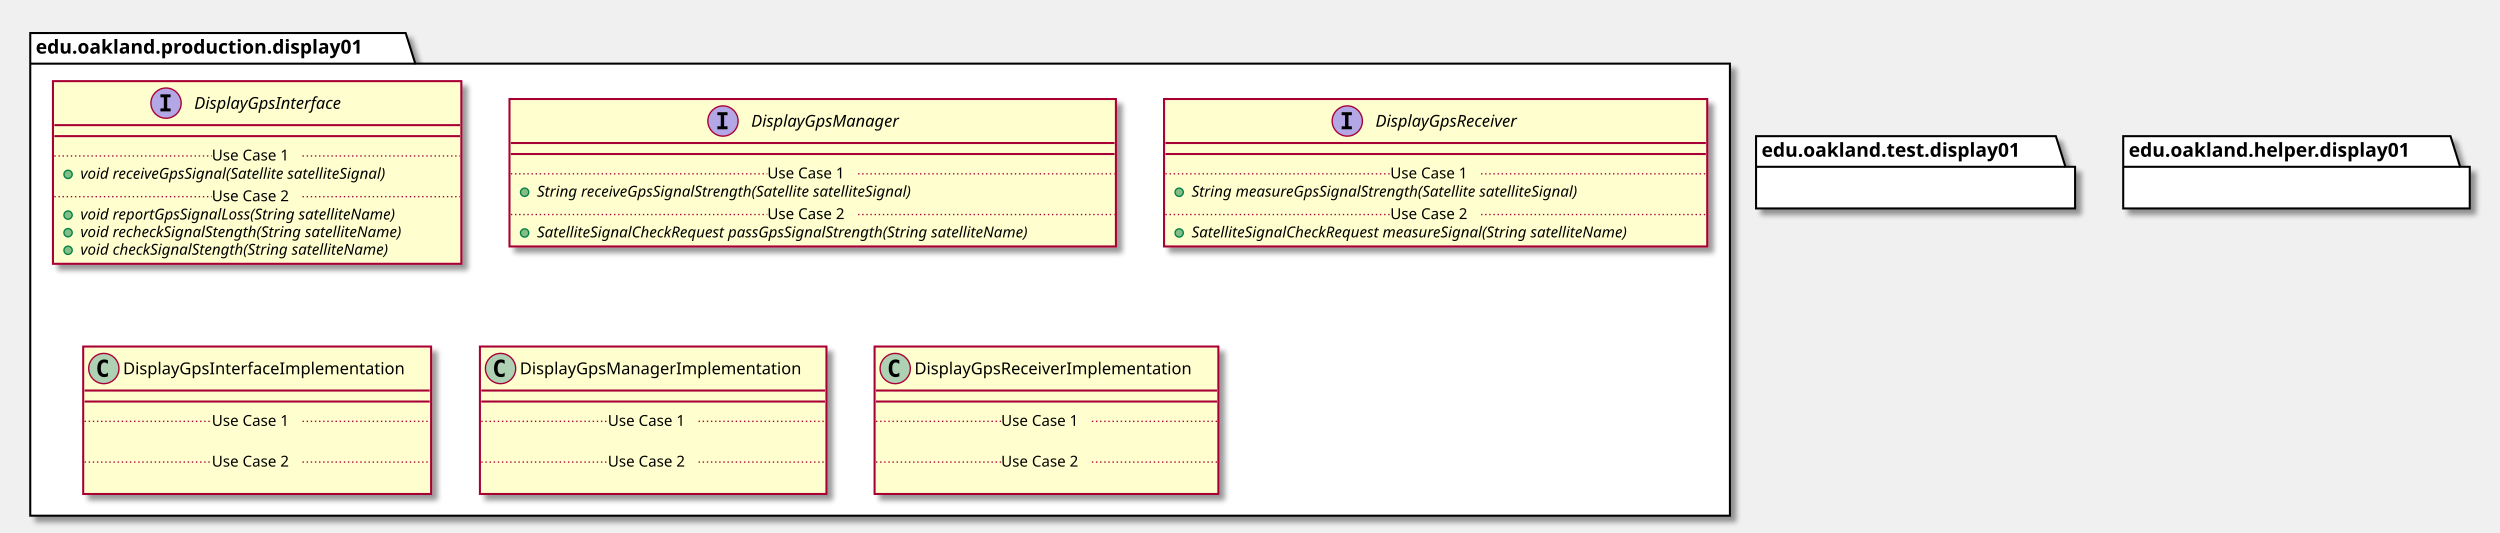
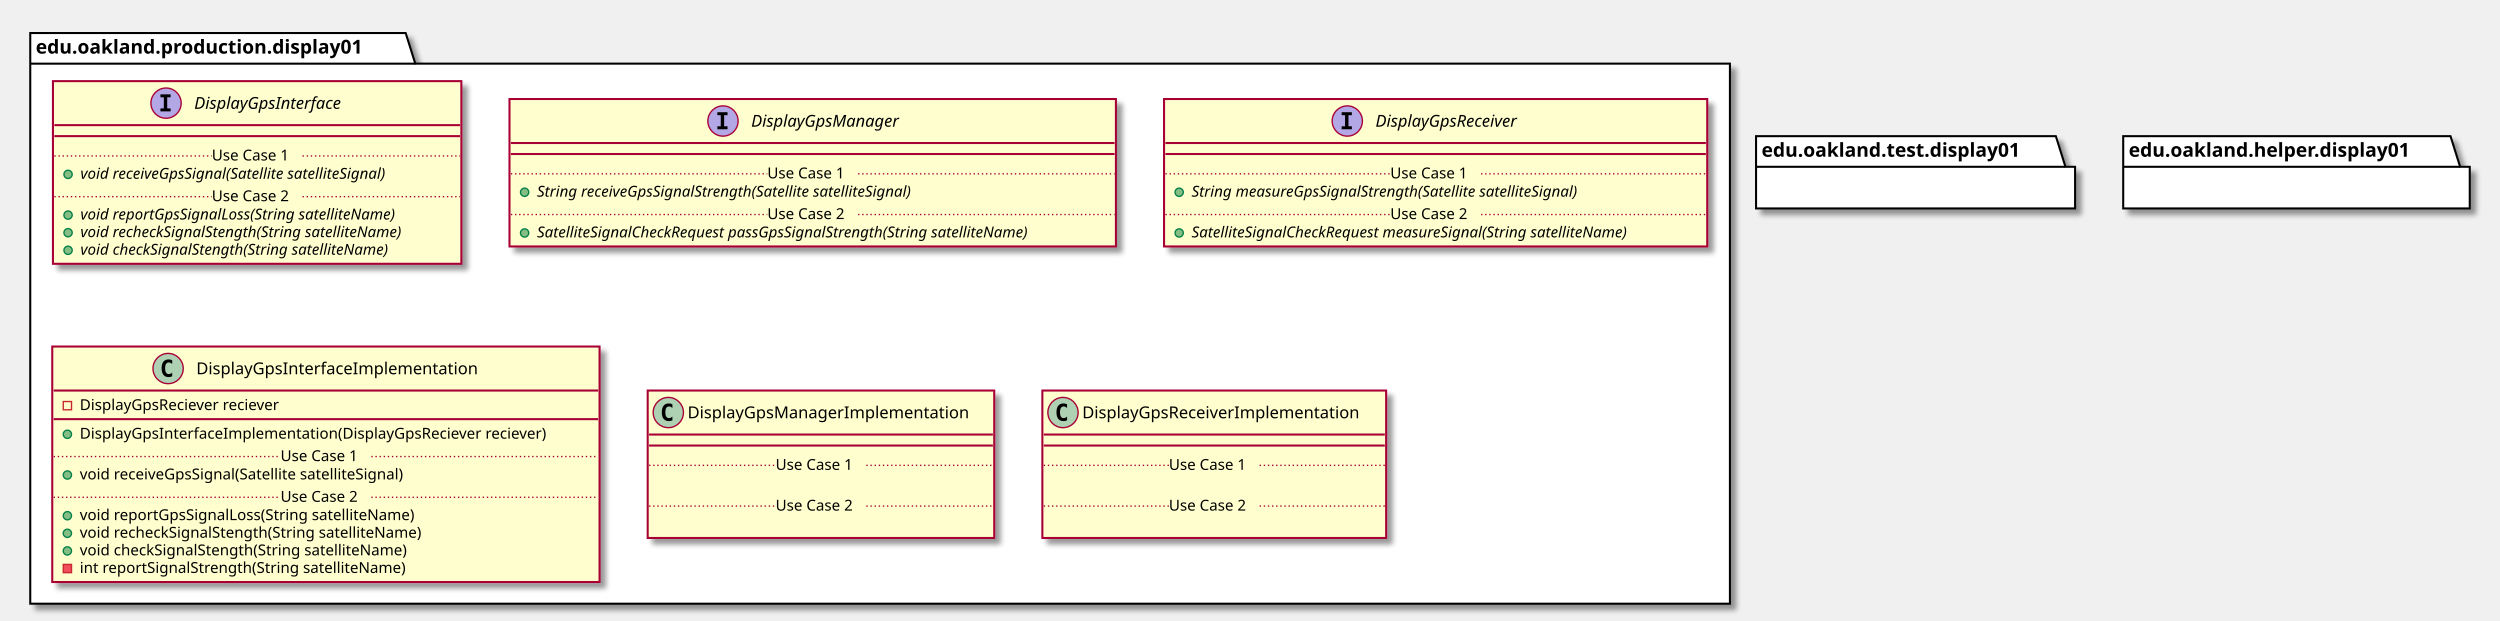
- <svg xmlns="http://www.w3.org/2000/svg" contentScriptType="application/ecmascript" contentStyleType="text/css" height="387px" preserveAspectRatio="none" style="width:1818px;height:387px;" version="1.1" viewBox="0 0 1818 387" width="1818px" zoomAndPan="magnify">
+ <svg xmlns="http://www.w3.org/2000/svg" contentScriptType="application/ecmascript" contentStyleType="text/css" height="451px" preserveAspectRatio="none" style="width:1818px;height:451px;" version="1.1" viewBox="0 0 1818 451" width="1818px" zoomAndPan="magnify">
  <defs>
-     <filter height="300%" id="fn14p88rrycms" width="300%" x="-1" y="-1">
+     <filter height="300%" id="fbtprr6tu6bd" width="300%" x="-1" y="-1">
      <feGaussianBlur result="blurOut" stdDeviation="2.0" />
      <feColorMatrix in="blurOut" result="blurOut2" type="matrix" values="0 0 0 0 0 0 0 0 0 0 0 0 0 0 0 0 0 0 .4 0" />
      <feOffset dx="4.0" dy="4.0" in="blurOut2" result="blurOut3" />
      <feBlend in="SourceGraphic" in2="blurOut3" mode="normal" />
    </filter>
  </defs>
  <g>
-     <polygon fill="#FFFFFF" filter="url(#fn14p88rrycms)" points="22,24,295,24,302,46.297,1258,46.297,1258,375,22,375,22,24" style="stroke: #000000; stroke-width: 1.5;" />
+     <polygon fill="#FFFFFF" filter="url(#fbtprr6tu6bd)" points="22,24,295,24,302,46.297,1258,46.297,1258,439,22,439,22,24" style="stroke: #000000; stroke-width: 1.5;" />
    <line style="stroke: #000000; stroke-width: 1.5;" x1="22" x2="302" y1="46.297" y2="46.297" />
    <text fill="#000000" font-family="sans-serif" font-size="14" font-weight="bold" lengthAdjust="spacingAndGlyphs" textLength="267" x="26" y="38.995">edu.oakland.production.display01</text>
-     <rect fill="#FEFECE" filter="url(#fn14p88rrycms)" height="132.828" id="DisplayGpsInterface" style="stroke: #A80036; stroke-width: 1.5;" width="297" x="38.5" y="59" />
+     <rect fill="#FEFECE" filter="url(#fbtprr6tu6bd)" height="132.828" id="DisplayGpsInterface" style="stroke: #A80036; stroke-width: 1.5;" width="297" x="38.5" y="59" />
    <ellipse cx="120.75" cy="75" fill="#B4A7E5" rx="11" ry="11" style="stroke: #A80036; stroke-width: 1.0;" />
    <path d="M116.672,70.766 L116.672,68.609 L124.062,68.609 L124.062,70.766 L121.594,70.766 L121.594,78.844 L124.062,78.844 L124.062,81 L116.672,81 L116.672,78.844 L119.141,78.844 L119.141,70.766 L116.672,70.766 Z " />
    <text fill="#000000" font-family="sans-serif" font-size="12" font-style="italic" lengthAdjust="spacingAndGlyphs" textLength="124" x="141.25" y="79.154">DisplayGpsInterface</text>
    <line style="stroke: #A80036; stroke-width: 1.5;" x1="39.5" x2="334.5" y1="91" y2="91" />
    <line style="stroke: #A80036; stroke-width: 1.5;" x1="39.5" x2="334.5" y1="99" y2="99" />
    <ellipse cx="49.5" cy="126.805" fill="#84BE84" rx="3" ry="3" style="stroke: #038048; stroke-width: 1.0;" />
    <text fill="#000000" font-family="sans-serif" font-size="11" font-style="italic" lengthAdjust="spacingAndGlyphs" textLength="261" x="58.5" y="130.015">void receiveGpsSignal(Satellite satelliteSignal)</text>
    <line style="stroke: #A80036; stroke-width: 1.0; stroke-dasharray: 1.0,2.0;" x1="39.5" x2="154" y1="113.402" y2="113.402" />
    <text fill="#000000" font-family="sans-serif" font-size="11" lengthAdjust="spacingAndGlyphs" textLength="66" x="154" y="116.71">Use Case 1</text>
    <line style="stroke: #A80036; stroke-width: 1.0; stroke-dasharray: 1.0,2.0;" x1="220" x2="334.5" y1="113.402" y2="113.402" />
    <ellipse cx="49.5" cy="156.414" fill="#84BE84" rx="3" ry="3" style="stroke: #038048; stroke-width: 1.0;" />
    <text fill="#000000" font-family="sans-serif" font-size="11" font-style="italic" lengthAdjust="spacingAndGlyphs" textLength="266" x="58.5" y="159.625">void reportGpsSignalLoss(String satelliteName)</text>
    <ellipse cx="49.5" cy="169.219" fill="#84BE84" rx="3" ry="3" style="stroke: #038048; stroke-width: 1.0;" />
    <text fill="#000000" font-family="sans-serif" font-size="11" font-style="italic" lengthAdjust="spacingAndGlyphs" textLength="271" x="58.5" y="172.429">void recheckSignalStength(String satelliteName)</text>
    <ellipse cx="49.5" cy="182.023" fill="#84BE84" rx="3" ry="3" style="stroke: #038048; stroke-width: 1.0;" />
    <text fill="#000000" font-family="sans-serif" font-size="11" font-style="italic" lengthAdjust="spacingAndGlyphs" textLength="259" x="58.5" y="185.234">void checkSignalStength(String satelliteName)</text>
    <line style="stroke: #A80036; stroke-width: 1.0; stroke-dasharray: 1.0,2.0;" x1="39.5" x2="154" y1="143.012" y2="143.012" />
    <text fill="#000000" font-family="sans-serif" font-size="11" lengthAdjust="spacingAndGlyphs" textLength="66" x="154" y="146.32">Use Case 2</text>
    <line style="stroke: #A80036; stroke-width: 1.0; stroke-dasharray: 1.0,2.0;" x1="220" x2="334.5" y1="143.012" y2="143.012" />
-     <rect fill="#FEFECE" filter="url(#fn14p88rrycms)" height="107.219" id="DisplayGpsManager" style="stroke: #A80036; stroke-width: 1.5;" width="441" x="370.5" y="72" />
+     <rect fill="#FEFECE" filter="url(#fbtprr6tu6bd)" height="107.219" id="DisplayGpsManager" style="stroke: #A80036; stroke-width: 1.5;" width="441" x="370.5" y="72" />
    <ellipse cx="525.75" cy="88" fill="#B4A7E5" rx="11" ry="11" style="stroke: #A80036; stroke-width: 1.0;" />
    <path d="M521.672,83.766 L521.672,81.609 L529.062,81.609 L529.062,83.766 L526.594,83.766 L526.594,91.844 L529.062,91.844 L529.062,94 L521.672,94 L521.672,91.844 L524.141,91.844 L524.141,83.766 L521.672,83.766 Z " />
    <text fill="#000000" font-family="sans-serif" font-size="12" font-style="italic" lengthAdjust="spacingAndGlyphs" textLength="122" x="546.25" y="92.154">DisplayGpsManager</text>
    <line style="stroke: #A80036; stroke-width: 1.5;" x1="371.5" x2="810.5" y1="104" y2="104" />
    <line style="stroke: #A80036; stroke-width: 1.5;" x1="371.5" x2="810.5" y1="112" y2="112" />
    <ellipse cx="381.5" cy="139.805" fill="#84BE84" rx="3" ry="3" style="stroke: #038048; stroke-width: 1.0;" />
    <text fill="#000000" font-family="sans-serif" font-size="11" font-style="italic" lengthAdjust="spacingAndGlyphs" textLength="318" x="390.5" y="143.015">String receiveGpsSignalStrength(Satellite satelliteSignal)</text>
    <line style="stroke: #A80036; stroke-width: 1.0; stroke-dasharray: 1.0,2.0;" x1="371.5" x2="558" y1="126.402" y2="126.402" />
    <text fill="#000000" font-family="sans-serif" font-size="11" lengthAdjust="spacingAndGlyphs" textLength="66" x="558" y="129.71">Use Case 1</text>
    <line style="stroke: #A80036; stroke-width: 1.0; stroke-dasharray: 1.0,2.0;" x1="624" x2="810.5" y1="126.402" y2="126.402" />
    <ellipse cx="381.5" cy="169.414" fill="#84BE84" rx="3" ry="3" style="stroke: #038048; stroke-width: 1.0;" />
    <text fill="#000000" font-family="sans-serif" font-size="11" font-style="italic" lengthAdjust="spacingAndGlyphs" textLength="415" x="390.5" y="172.625">SatelliteSignalCheckRequest passGpsSignalStrength(String satelliteName)</text>
    <line style="stroke: #A80036; stroke-width: 1.0; stroke-dasharray: 1.0,2.0;" x1="371.5" x2="558" y1="156.012" y2="156.012" />
    <text fill="#000000" font-family="sans-serif" font-size="11" lengthAdjust="spacingAndGlyphs" textLength="66" x="558" y="159.32">Use Case 2</text>
    <line style="stroke: #A80036; stroke-width: 1.0; stroke-dasharray: 1.0,2.0;" x1="624" x2="810.5" y1="156.012" y2="156.012" />
-     <rect fill="#FEFECE" filter="url(#fn14p88rrycms)" height="107.219" id="DisplayGpsReceiver" style="stroke: #A80036; stroke-width: 1.5;" width="395" x="846.5" y="72" />
+     <rect fill="#FEFECE" filter="url(#fbtprr6tu6bd)" height="107.219" id="DisplayGpsReceiver" style="stroke: #A80036; stroke-width: 1.5;" width="395" x="846.5" y="72" />
    <ellipse cx="979.75" cy="88" fill="#B4A7E5" rx="11" ry="11" style="stroke: #A80036; stroke-width: 1.0;" />
    <path d="M975.672,83.766 L975.672,81.609 L983.062,81.609 L983.062,83.766 L980.594,83.766 L980.594,91.844 L983.062,91.844 L983.062,94 L975.672,94 L975.672,91.844 L978.141,91.844 L978.141,83.766 L975.672,83.766 Z " />
    <text fill="#000000" font-family="sans-serif" font-size="12" font-style="italic" lengthAdjust="spacingAndGlyphs" textLength="120" x="1000.25" y="92.154">DisplayGpsReceiver</text>
    <line style="stroke: #A80036; stroke-width: 1.5;" x1="847.5" x2="1240.5" y1="104" y2="104" />
    <line style="stroke: #A80036; stroke-width: 1.5;" x1="847.5" x2="1240.5" y1="112" y2="112" />
    <ellipse cx="857.5" cy="139.805" fill="#84BE84" rx="3" ry="3" style="stroke: #038048; stroke-width: 1.0;" />
    <text fill="#000000" font-family="sans-serif" font-size="11" font-style="italic" lengthAdjust="spacingAndGlyphs" textLength="326" x="866.5" y="143.015">String measureGpsSignalStrength(Satellite satelliteSignal)</text>
    <line style="stroke: #A80036; stroke-width: 1.0; stroke-dasharray: 1.0,2.0;" x1="847.5" x2="1011" y1="126.402" y2="126.402" />
    <text fill="#000000" font-family="sans-serif" font-size="11" lengthAdjust="spacingAndGlyphs" textLength="66" x="1011" y="129.71">Use Case 1</text>
    <line style="stroke: #A80036; stroke-width: 1.0; stroke-dasharray: 1.0,2.0;" x1="1077" x2="1240.5" y1="126.402" y2="126.402" />
    <ellipse cx="857.5" cy="169.414" fill="#84BE84" rx="3" ry="3" style="stroke: #038048; stroke-width: 1.0;" />
    <text fill="#000000" font-family="sans-serif" font-size="11" font-style="italic" lengthAdjust="spacingAndGlyphs" textLength="369" x="866.5" y="172.625">SatelliteSignalCheckRequest measureSignal(String satelliteName)</text>
    <line style="stroke: #A80036; stroke-width: 1.0; stroke-dasharray: 1.0,2.0;" x1="847.5" x2="1011" y1="156.012" y2="156.012" />
    <text fill="#000000" font-family="sans-serif" font-size="11" lengthAdjust="spacingAndGlyphs" textLength="66" x="1011" y="159.32">Use Case 2</text>
    <line style="stroke: #A80036; stroke-width: 1.0; stroke-dasharray: 1.0,2.0;" x1="1077" x2="1240.5" y1="156.012" y2="156.012" />
-     <rect fill="#FEFECE" filter="url(#fn14p88rrycms)" height="107.219" id="DisplayGpsInterfaceImplementation" style="stroke: #A80036; stroke-width: 1.5;" width="253" x="60.5" y="252" />
-     <ellipse cx="75.5" cy="268" fill="#ADD1B2" rx="11" ry="11" style="stroke: #A80036; stroke-width: 1.0;" />
-     <path d="M78.469,273.641 Q77.891,273.938 77.25,274.078 Q76.609,274.234 75.906,274.234 Q73.406,274.234 72.078,272.594 Q70.766,270.938 70.766,267.812 Q70.766,264.688 72.078,263.031 Q73.406,261.375 75.906,261.375 Q76.609,261.375 77.25,261.531 Q77.906,261.688 78.469,261.984 L78.469,264.703 Q77.844,264.125 77.25,263.859 Q76.656,263.578 76.031,263.578 Q74.688,263.578 74,264.656 Q73.312,265.719 73.312,267.812 Q73.312,269.906 74,270.984 Q74.688,272.047 76.031,272.047 Q76.656,272.047 77.25,271.781 Q77.844,271.5 78.469,270.922 L78.469,273.641 Z " />
-     <text fill="#000000" font-family="sans-serif" font-size="12" lengthAdjust="spacingAndGlyphs" textLength="221" x="89.5" y="272.154">DisplayGpsInterfaceImplementation</text>
-     <line style="stroke: #A80036; stroke-width: 1.5;" x1="61.5" x2="312.5" y1="284" y2="284" />
-     <line style="stroke: #A80036; stroke-width: 1.5;" x1="61.5" x2="312.5" y1="292" y2="292" />
-     <text fill="#000000" font-family="sans-serif" font-size="11" lengthAdjust="spacingAndGlyphs" textLength="0" x="70.5" y="323.015" />
-     <line style="stroke: #A80036; stroke-width: 1.0; stroke-dasharray: 1.0,2.0;" x1="61.5" x2="154" y1="306.402" y2="306.402" />
-     <text fill="#000000" font-family="sans-serif" font-size="11" lengthAdjust="spacingAndGlyphs" textLength="66" x="154" y="309.71">Use Case 1</text>
-     <line style="stroke: #A80036; stroke-width: 1.0; stroke-dasharray: 1.0,2.0;" x1="220" x2="312.5" y1="306.402" y2="306.402" />
-     <text fill="#000000" font-family="sans-serif" font-size="11" lengthAdjust="spacingAndGlyphs" textLength="0" x="70.5" y="352.625" />
-     <line style="stroke: #A80036; stroke-width: 1.0; stroke-dasharray: 1.0,2.0;" x1="61.5" x2="154" y1="336.012" y2="336.012" />
-     <text fill="#000000" font-family="sans-serif" font-size="11" lengthAdjust="spacingAndGlyphs" textLength="66" x="154" y="339.32">Use Case 2</text>
-     <line style="stroke: #A80036; stroke-width: 1.0; stroke-dasharray: 1.0,2.0;" x1="220" x2="312.5" y1="336.012" y2="336.012" />
-     <rect fill="#FEFECE" filter="url(#fn14p88rrycms)" height="107.219" id="DisplayGpsManagerImplementation" style="stroke: #A80036; stroke-width: 1.5;" width="252" x="349" y="252" />
-     <ellipse cx="364" cy="268" fill="#ADD1B2" rx="11" ry="11" style="stroke: #A80036; stroke-width: 1.0;" />
-     <path d="M366.969,273.641 Q366.391,273.938 365.75,274.078 Q365.109,274.234 364.406,274.234 Q361.906,274.234 360.578,272.594 Q359.266,270.938 359.266,267.812 Q359.266,264.688 360.578,263.031 Q361.906,261.375 364.406,261.375 Q365.109,261.375 365.75,261.531 Q366.406,261.688 366.969,261.984 L366.969,264.703 Q366.344,264.125 365.75,263.859 Q365.156,263.578 364.531,263.578 Q363.188,263.578 362.5,264.656 Q361.812,265.719 361.812,267.812 Q361.812,269.906 362.5,270.984 Q363.188,272.047 364.531,272.047 Q365.156,272.047 365.75,271.781 Q366.344,271.5 366.969,270.922 L366.969,273.641 Z " />
-     <text fill="#000000" font-family="sans-serif" font-size="12" lengthAdjust="spacingAndGlyphs" textLength="220" x="378" y="272.154">DisplayGpsManagerImplementation</text>
-     <line style="stroke: #A80036; stroke-width: 1.5;" x1="350" x2="600" y1="284" y2="284" />
-     <line style="stroke: #A80036; stroke-width: 1.5;" x1="350" x2="600" y1="292" y2="292" />
-     <text fill="#000000" font-family="sans-serif" font-size="11" lengthAdjust="spacingAndGlyphs" textLength="0" x="359" y="323.015" />
-     <line style="stroke: #A80036; stroke-width: 1.0; stroke-dasharray: 1.0,2.0;" x1="350" x2="442" y1="306.402" y2="306.402" />
-     <text fill="#000000" font-family="sans-serif" font-size="11" lengthAdjust="spacingAndGlyphs" textLength="66" x="442" y="309.71">Use Case 1</text>
-     <line style="stroke: #A80036; stroke-width: 1.0; stroke-dasharray: 1.0,2.0;" x1="508" x2="600" y1="306.402" y2="306.402" />
-     <text fill="#000000" font-family="sans-serif" font-size="11" lengthAdjust="spacingAndGlyphs" textLength="0" x="359" y="352.625" />
-     <line style="stroke: #A80036; stroke-width: 1.0; stroke-dasharray: 1.0,2.0;" x1="350" x2="442" y1="336.012" y2="336.012" />
-     <text fill="#000000" font-family="sans-serif" font-size="11" lengthAdjust="spacingAndGlyphs" textLength="66" x="442" y="339.32">Use Case 2</text>
-     <line style="stroke: #A80036; stroke-width: 1.0; stroke-dasharray: 1.0,2.0;" x1="508" x2="600" y1="336.012" y2="336.012" />
-     <rect fill="#FEFECE" filter="url(#fn14p88rrycms)" height="107.219" id="DisplayGpsReceiverImplementation" style="stroke: #A80036; stroke-width: 1.5;" width="250" x="636" y="252" />
-     <ellipse cx="651" cy="268" fill="#ADD1B2" rx="11" ry="11" style="stroke: #A80036; stroke-width: 1.0;" />
-     <path d="M653.969,273.641 Q653.391,273.938 652.75,274.078 Q652.109,274.234 651.406,274.234 Q648.906,274.234 647.578,272.594 Q646.266,270.938 646.266,267.812 Q646.266,264.688 647.578,263.031 Q648.906,261.375 651.406,261.375 Q652.109,261.375 652.75,261.531 Q653.406,261.688 653.969,261.984 L653.969,264.703 Q653.344,264.125 652.75,263.859 Q652.156,263.578 651.531,263.578 Q650.188,263.578 649.5,264.656 Q648.812,265.719 648.812,267.812 Q648.812,269.906 649.5,270.984 Q650.188,272.047 651.531,272.047 Q652.156,272.047 652.75,271.781 Q653.344,271.5 653.969,270.922 L653.969,273.641 Z " />
-     <text fill="#000000" font-family="sans-serif" font-size="12" lengthAdjust="spacingAndGlyphs" textLength="218" x="665" y="272.154">DisplayGpsReceiverImplementation</text>
-     <line style="stroke: #A80036; stroke-width: 1.5;" x1="637" x2="885" y1="284" y2="284" />
-     <line style="stroke: #A80036; stroke-width: 1.5;" x1="637" x2="885" y1="292" y2="292" />
-     <text fill="#000000" font-family="sans-serif" font-size="11" lengthAdjust="spacingAndGlyphs" textLength="0" x="646" y="323.015" />
-     <line style="stroke: #A80036; stroke-width: 1.0; stroke-dasharray: 1.0,2.0;" x1="637" x2="728" y1="306.402" y2="306.402" />
-     <text fill="#000000" font-family="sans-serif" font-size="11" lengthAdjust="spacingAndGlyphs" textLength="66" x="728" y="309.71">Use Case 1</text>
-     <line style="stroke: #A80036; stroke-width: 1.0; stroke-dasharray: 1.0,2.0;" x1="794" x2="885" y1="306.402" y2="306.402" />
-     <text fill="#000000" font-family="sans-serif" font-size="11" lengthAdjust="spacingAndGlyphs" textLength="0" x="646" y="352.625" />
-     <line style="stroke: #A80036; stroke-width: 1.0; stroke-dasharray: 1.0,2.0;" x1="637" x2="728" y1="336.012" y2="336.012" />
-     <text fill="#000000" font-family="sans-serif" font-size="11" lengthAdjust="spacingAndGlyphs" textLength="66" x="728" y="339.32">Use Case 2</text>
-     <line style="stroke: #A80036; stroke-width: 1.0; stroke-dasharray: 1.0,2.0;" x1="794" x2="885" y1="336.012" y2="336.012" />
-     <polygon fill="#FFFFFF" filter="url(#fn14p88rrycms)" points="1277,99,1495,99,1502,121.297,1509,121.297,1509,151.594,1277,151.594,1277,99" style="stroke: #000000; stroke-width: 1.5;" />
+     <rect fill="#FEFECE" filter="url(#fbtprr6tu6bd)" height="171.242" id="DisplayGpsInterfaceImplementation" style="stroke: #A80036; stroke-width: 1.5;" width="398" x="38" y="252" />
+     <ellipse cx="122.25" cy="268" fill="#ADD1B2" rx="11" ry="11" style="stroke: #A80036; stroke-width: 1.0;" />
+     <path d="M125.219,273.641 Q124.641,273.938 124,274.078 Q123.359,274.234 122.656,274.234 Q120.156,274.234 118.828,272.594 Q117.516,270.938 117.516,267.812 Q117.516,264.688 118.828,263.031 Q120.156,261.375 122.656,261.375 Q123.359,261.375 124,261.531 Q124.656,261.688 125.219,261.984 L125.219,264.703 Q124.594,264.125 124,263.859 Q123.406,263.578 122.781,263.578 Q121.438,263.578 120.75,264.656 Q120.062,265.719 120.062,267.812 Q120.062,269.906 120.75,270.984 Q121.438,272.047 122.781,272.047 Q123.406,272.047 124,271.781 Q124.594,271.5 125.219,270.922 L125.219,273.641 Z " />
+     <text fill="#000000" font-family="sans-serif" font-size="12" lengthAdjust="spacingAndGlyphs" textLength="221" x="142.75" y="272.154">DisplayGpsInterfaceImplementation</text>
+     <line style="stroke: #A80036; stroke-width: 1.5;" x1="39" x2="435" y1="284" y2="284" />
+     <rect fill="none" height="6" style="stroke: #C82930; stroke-width: 1.0;" width="6" x="46" y="292" />
+     <text fill="#000000" font-family="sans-serif" font-size="11" lengthAdjust="spacingAndGlyphs" textLength="162" x="58" y="298.21">DisplayGpsReciever reciever</text>
+     <line style="stroke: #A80036; stroke-width: 1.5;" x1="39" x2="435" y1="304.805" y2="304.805" />
+     <ellipse cx="49" cy="315.805" fill="#84BE84" rx="3" ry="3" style="stroke: #038048; stroke-width: 1.0;" />
+     <text fill="#000000" font-family="sans-serif" font-size="11" lengthAdjust="spacingAndGlyphs" textLength="372" x="58" y="319.015">DisplayGpsInterfaceImplementation(DisplayGpsReciever reciever)</text>
+     <ellipse cx="49" cy="345.414" fill="#84BE84" rx="3" ry="3" style="stroke: #038048; stroke-width: 1.0;" />
+     <text fill="#000000" font-family="sans-serif" font-size="11" lengthAdjust="spacingAndGlyphs" textLength="264" x="58" y="348.625">void receiveGpsSignal(Satellite satelliteSignal)</text>
+     <line style="stroke: #A80036; stroke-width: 1.0; stroke-dasharray: 1.0,2.0;" x1="39" x2="204" y1="332.012" y2="332.012" />
+     <text fill="#000000" font-family="sans-serif" font-size="11" lengthAdjust="spacingAndGlyphs" textLength="66" x="204" y="335.32">Use Case 1</text>
+     <line style="stroke: #A80036; stroke-width: 1.0; stroke-dasharray: 1.0,2.0;" x1="270" x2="435" y1="332.012" y2="332.012" />
+     <ellipse cx="49" cy="375.023" fill="#84BE84" rx="3" ry="3" style="stroke: #038048; stroke-width: 1.0;" />
+     <text fill="#000000" font-family="sans-serif" font-size="11" lengthAdjust="spacingAndGlyphs" textLength="271" x="58" y="378.234">void reportGpsSignalLoss(String satelliteName)</text>
+     <ellipse cx="49" cy="387.828" fill="#84BE84" rx="3" ry="3" style="stroke: #038048; stroke-width: 1.0;" />
+     <text fill="#000000" font-family="sans-serif" font-size="11" lengthAdjust="spacingAndGlyphs" textLength="274" x="58" y="391.039">void recheckSignalStength(String satelliteName)</text>
+     <ellipse cx="49" cy="400.633" fill="#84BE84" rx="3" ry="3" style="stroke: #038048; stroke-width: 1.0;" />
+     <text fill="#000000" font-family="sans-serif" font-size="11" lengthAdjust="spacingAndGlyphs" textLength="262" x="58" y="403.843">void checkSignalStength(String satelliteName)</text>
+     <rect fill="#F24D5C" height="6" style="stroke: #C82930; stroke-width: 1.0;" width="6" x="46" y="410.438" />
+     <text fill="#000000" font-family="sans-serif" font-size="11" lengthAdjust="spacingAndGlyphs" textLength="261" x="58" y="416.648">int reportSignalStrength(String satelliteName)</text>
+     <line style="stroke: #A80036; stroke-width: 1.0; stroke-dasharray: 1.0,2.0;" x1="39" x2="204" y1="361.621" y2="361.621" />
+     <text fill="#000000" font-family="sans-serif" font-size="11" lengthAdjust="spacingAndGlyphs" textLength="66" x="204" y="364.929">Use Case 2</text>
+     <line style="stroke: #A80036; stroke-width: 1.0; stroke-dasharray: 1.0,2.0;" x1="270" x2="435" y1="361.621" y2="361.621" />
+     <rect fill="#FEFECE" filter="url(#fbtprr6tu6bd)" height="107.219" id="DisplayGpsManagerImplementation" style="stroke: #A80036; stroke-width: 1.5;" width="252" x="471" y="284" />
+     <ellipse cx="486" cy="300" fill="#ADD1B2" rx="11" ry="11" style="stroke: #A80036; stroke-width: 1.0;" />
+     <path d="M488.969,305.641 Q488.391,305.938 487.75,306.078 Q487.109,306.234 486.406,306.234 Q483.906,306.234 482.578,304.594 Q481.266,302.938 481.266,299.812 Q481.266,296.688 482.578,295.031 Q483.906,293.375 486.406,293.375 Q487.109,293.375 487.75,293.531 Q488.406,293.688 488.969,293.984 L488.969,296.703 Q488.344,296.125 487.75,295.859 Q487.156,295.578 486.531,295.578 Q485.188,295.578 484.5,296.656 Q483.812,297.719 483.812,299.812 Q483.812,301.906 484.5,302.984 Q485.188,304.047 486.531,304.047 Q487.156,304.047 487.75,303.781 Q488.344,303.5 488.969,302.922 L488.969,305.641 Z " />
+     <text fill="#000000" font-family="sans-serif" font-size="12" lengthAdjust="spacingAndGlyphs" textLength="220" x="500" y="304.154">DisplayGpsManagerImplementation</text>
+     <line style="stroke: #A80036; stroke-width: 1.5;" x1="472" x2="722" y1="316" y2="316" />
+     <line style="stroke: #A80036; stroke-width: 1.5;" x1="472" x2="722" y1="324" y2="324" />
+     <text fill="#000000" font-family="sans-serif" font-size="11" lengthAdjust="spacingAndGlyphs" textLength="0" x="481" y="355.015" />
+     <line style="stroke: #A80036; stroke-width: 1.0; stroke-dasharray: 1.0,2.0;" x1="472" x2="564" y1="338.402" y2="338.402" />
+     <text fill="#000000" font-family="sans-serif" font-size="11" lengthAdjust="spacingAndGlyphs" textLength="66" x="564" y="341.71">Use Case 1</text>
+     <line style="stroke: #A80036; stroke-width: 1.0; stroke-dasharray: 1.0,2.0;" x1="630" x2="722" y1="338.402" y2="338.402" />
+     <text fill="#000000" font-family="sans-serif" font-size="11" lengthAdjust="spacingAndGlyphs" textLength="0" x="481" y="384.625" />
+     <line style="stroke: #A80036; stroke-width: 1.0; stroke-dasharray: 1.0,2.0;" x1="472" x2="564" y1="368.012" y2="368.012" />
+     <text fill="#000000" font-family="sans-serif" font-size="11" lengthAdjust="spacingAndGlyphs" textLength="66" x="564" y="371.32">Use Case 2</text>
+     <line style="stroke: #A80036; stroke-width: 1.0; stroke-dasharray: 1.0,2.0;" x1="630" x2="722" y1="368.012" y2="368.012" />
+     <rect fill="#FEFECE" filter="url(#fbtprr6tu6bd)" height="107.219" id="DisplayGpsReceiverImplementation" style="stroke: #A80036; stroke-width: 1.5;" width="250" x="758" y="284" />
+     <ellipse cx="773" cy="300" fill="#ADD1B2" rx="11" ry="11" style="stroke: #A80036; stroke-width: 1.0;" />
+     <path d="M775.969,305.641 Q775.391,305.938 774.75,306.078 Q774.109,306.234 773.406,306.234 Q770.906,306.234 769.578,304.594 Q768.266,302.938 768.266,299.812 Q768.266,296.688 769.578,295.031 Q770.906,293.375 773.406,293.375 Q774.109,293.375 774.75,293.531 Q775.406,293.688 775.969,293.984 L775.969,296.703 Q775.344,296.125 774.75,295.859 Q774.156,295.578 773.531,295.578 Q772.188,295.578 771.5,296.656 Q770.812,297.719 770.812,299.812 Q770.812,301.906 771.5,302.984 Q772.188,304.047 773.531,304.047 Q774.156,304.047 774.75,303.781 Q775.344,303.5 775.969,302.922 L775.969,305.641 Z " />
+     <text fill="#000000" font-family="sans-serif" font-size="12" lengthAdjust="spacingAndGlyphs" textLength="218" x="787" y="304.154">DisplayGpsReceiverImplementation</text>
+     <line style="stroke: #A80036; stroke-width: 1.5;" x1="759" x2="1007" y1="316" y2="316" />
+     <line style="stroke: #A80036; stroke-width: 1.5;" x1="759" x2="1007" y1="324" y2="324" />
+     <text fill="#000000" font-family="sans-serif" font-size="11" lengthAdjust="spacingAndGlyphs" textLength="0" x="768" y="355.015" />
+     <line style="stroke: #A80036; stroke-width: 1.0; stroke-dasharray: 1.0,2.0;" x1="759" x2="850" y1="338.402" y2="338.402" />
+     <text fill="#000000" font-family="sans-serif" font-size="11" lengthAdjust="spacingAndGlyphs" textLength="66" x="850" y="341.71">Use Case 1</text>
+     <line style="stroke: #A80036; stroke-width: 1.0; stroke-dasharray: 1.0,2.0;" x1="916" x2="1007" y1="338.402" y2="338.402" />
+     <text fill="#000000" font-family="sans-serif" font-size="11" lengthAdjust="spacingAndGlyphs" textLength="0" x="768" y="384.625" />
+     <line style="stroke: #A80036; stroke-width: 1.0; stroke-dasharray: 1.0,2.0;" x1="759" x2="850" y1="368.012" y2="368.012" />
+     <text fill="#000000" font-family="sans-serif" font-size="11" lengthAdjust="spacingAndGlyphs" textLength="66" x="850" y="371.32">Use Case 2</text>
+     <line style="stroke: #A80036; stroke-width: 1.0; stroke-dasharray: 1.0,2.0;" x1="916" x2="1007" y1="368.012" y2="368.012" />
+     <polygon fill="#FFFFFF" filter="url(#fbtprr6tu6bd)" points="1277,99,1495,99,1502,121.297,1509,121.297,1509,151.594,1277,151.594,1277,99" style="stroke: #000000; stroke-width: 1.5;" />
    <line style="stroke: #000000; stroke-width: 1.5;" x1="1277" x2="1502" y1="121.297" y2="121.297" />
    <text fill="#000000" font-family="sans-serif" font-size="14" font-weight="bold" lengthAdjust="spacingAndGlyphs" textLength="212" x="1281" y="113.995">edu.oakland.test.display01</text>
-     <polygon fill="#FFFFFF" filter="url(#fn14p88rrycms)" points="1544,99,1782,99,1789,121.297,1796,121.297,1796,151.594,1544,151.594,1544,99" style="stroke: #000000; stroke-width: 1.5;" />
+     <polygon fill="#FFFFFF" filter="url(#fbtprr6tu6bd)" points="1544,99,1782,99,1789,121.297,1796,121.297,1796,151.594,1544,151.594,1544,99" style="stroke: #000000; stroke-width: 1.5;" />
    <line style="stroke: #000000; stroke-width: 1.5;" x1="1544" x2="1789" y1="121.297" y2="121.297" />
    <text fill="#000000" font-family="sans-serif" font-size="14" font-weight="bold" lengthAdjust="spacingAndGlyphs" textLength="232" x="1548" y="113.995">edu.oakland.helper.display01</text>
  </g>
</svg>
